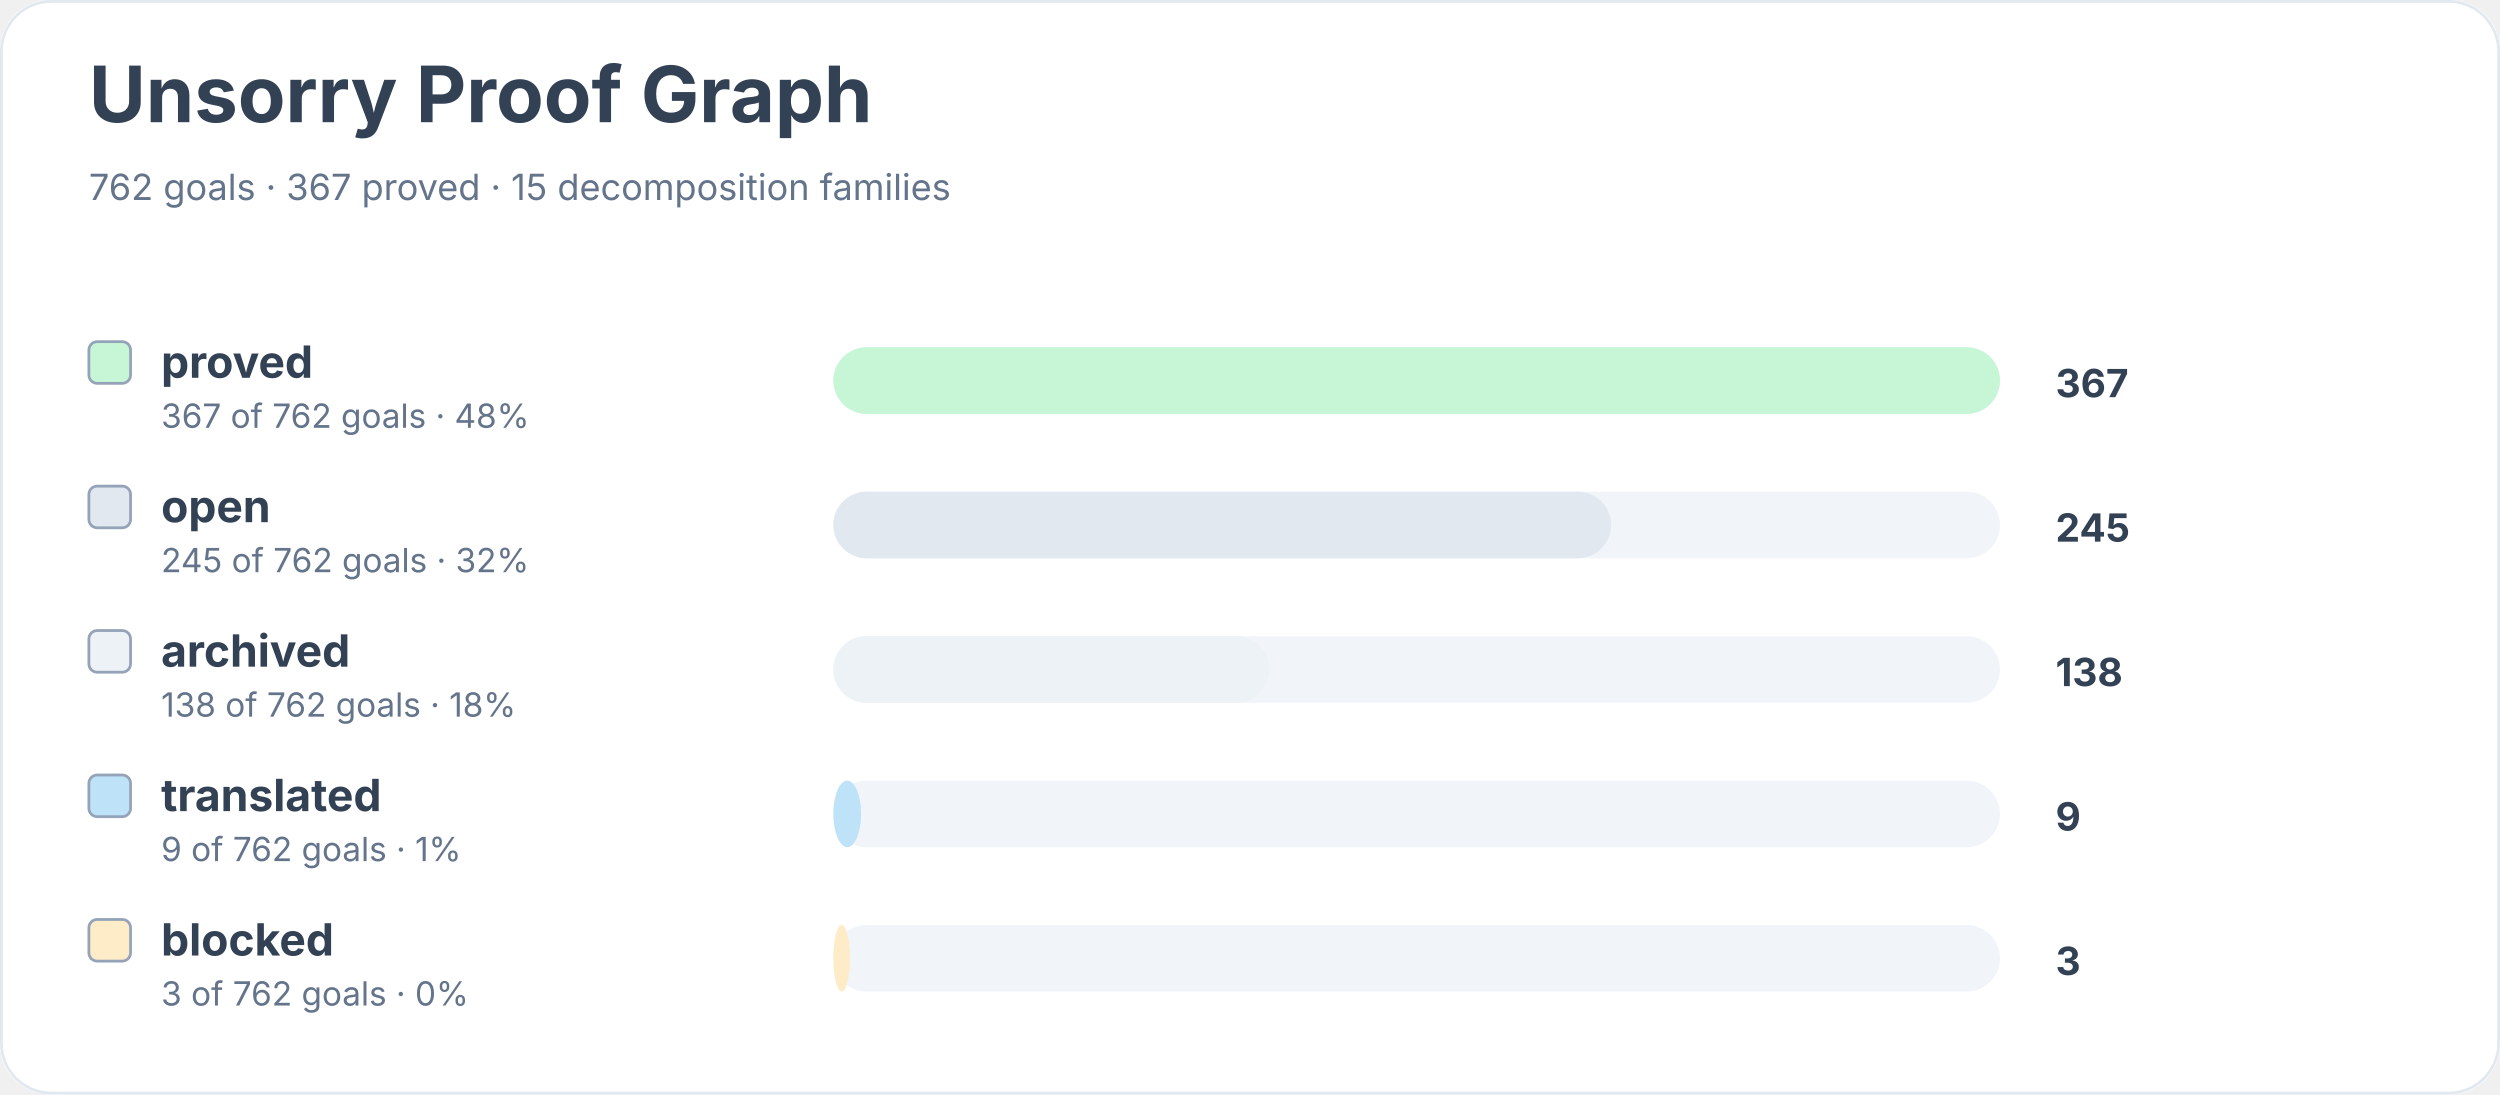
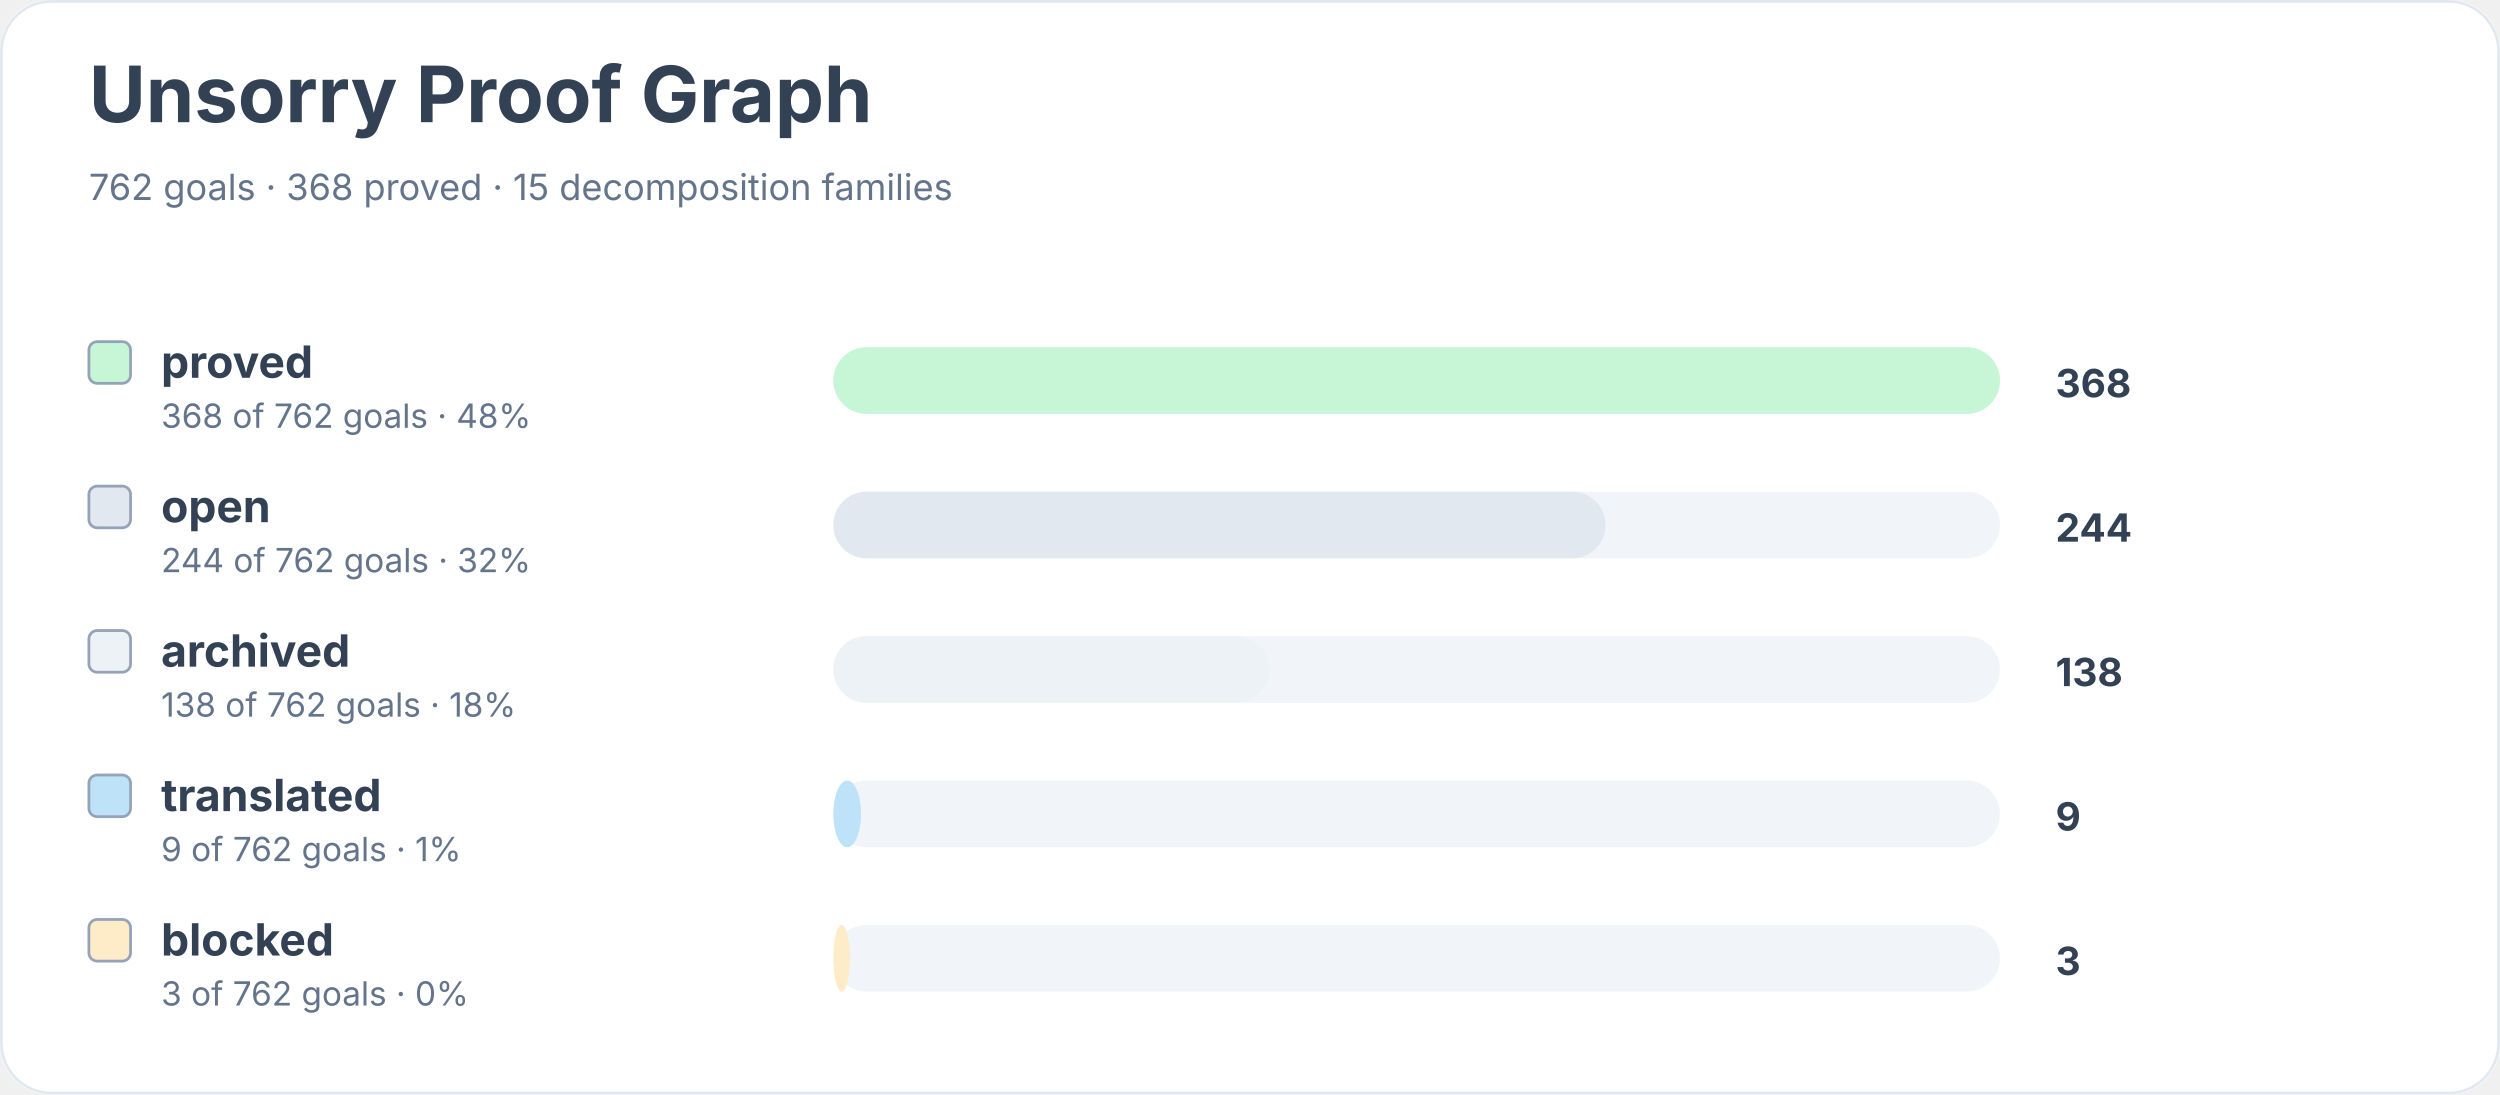
<svg xmlns="http://www.w3.org/2000/svg" width="900" height="394" viewBox="0 0 900 394" role="img" aria-labelledby="title desc">
  <rect width="900" height="100%" rx="18" fill="#ffffff" />
  <rect x="0.5" y="0.5" width="899" height="393" rx="18" fill="none" stroke="#e2e8f0" />
  <text x="32" y="44" font-family="Inter, system-ui, sans-serif" font-size="28" font-weight="700" fill="#334155">Unsorry Proof Graph</text>
-   <text x="32" y="72" font-family="Inter, system-ui, sans-serif" font-size="13" fill="#64748b">762 goals · 367 proved · 15 decomposition families</text>
+   <text x="32" y="72" font-family="Inter, system-ui, sans-serif" font-size="13" fill="#64748b">762 goals · 368 proved · 15 decomposition families</text>
  <rect x="32" y="123" width="15" height="15" rx="3" fill="#c6f6d5" stroke="#94a3b8" />
  <text x="58" y="136" font-family="Inter, system-ui, sans-serif" font-size="16" font-weight="650" fill="#334155">proved</text>
-   <text x="58" y="154" font-family="Inter, system-ui, sans-serif" font-size="12" fill="#64748b">367 of 762 goals · 48%</text>
+   <text x="58" y="154" font-family="Inter, system-ui, sans-serif" font-size="12" fill="#64748b">368 of 762 goals · 48%</text>
  <rect x="300" y="125" width="420" height="24" rx="12" fill="#f1f5f9" />
  <rect x="300" y="125" width="420" height="24" rx="12" fill="#c6f6d5" />
-   <text x="740" y="143" font-family="Inter, system-ui, sans-serif" font-size="14" font-weight="700" fill="#334155">367</text>
+   <text x="740" y="143" font-family="Inter, system-ui, sans-serif" font-size="14" font-weight="700" fill="#334155">368</text>
  <rect x="32" y="175" width="15" height="15" rx="3" fill="#e2e8f0" stroke="#94a3b8" />
  <text x="58" y="188" font-family="Inter, system-ui, sans-serif" font-size="16" font-weight="650" fill="#334155">open</text>
-   <text x="58" y="206" font-family="Inter, system-ui, sans-serif" font-size="12" fill="#64748b">245 of 762 goals · 32%</text>
+   <text x="58" y="206" font-family="Inter, system-ui, sans-serif" font-size="12" fill="#64748b">244 of 762 goals · 32%</text>
  <rect x="300" y="177" width="420" height="24" rx="12" fill="#f1f5f9" />
-   <rect x="300" y="177" width="280" height="24" rx="12" fill="#e2e8f0" />
-   <text x="740" y="195" font-family="Inter, system-ui, sans-serif" font-size="14" font-weight="700" fill="#334155">245</text>
+   <rect x="300" y="177" width="278" height="24" rx="12" fill="#e2e8f0" />
+   <text x="740" y="195" font-family="Inter, system-ui, sans-serif" font-size="14" font-weight="700" fill="#334155">244</text>
  <rect x="32" y="227" width="15" height="15" rx="3" fill="#edf2f7" stroke="#94a3b8" />
  <text x="58" y="240" font-family="Inter, system-ui, sans-serif" font-size="16" font-weight="650" fill="#334155">archived</text>
  <text x="58" y="258" font-family="Inter, system-ui, sans-serif" font-size="12" fill="#64748b">138 of 762 goals · 18%</text>
  <rect x="300" y="229" width="420" height="24" rx="12" fill="#f1f5f9" />
  <rect x="300" y="229" width="157" height="24" rx="12" fill="#edf2f7" />
  <text x="740" y="247" font-family="Inter, system-ui, sans-serif" font-size="14" font-weight="700" fill="#334155">138</text>
  <rect x="32" y="279" width="15" height="15" rx="3" fill="#bee3f8" stroke="#94a3b8" />
  <text x="58" y="292" font-family="Inter, system-ui, sans-serif" font-size="16" font-weight="650" fill="#334155">translated</text>
  <text x="58" y="310" font-family="Inter, system-ui, sans-serif" font-size="12" fill="#64748b">9 of 762 goals · 1%</text>
  <rect x="300" y="281" width="420" height="24" rx="12" fill="#f1f5f9" />
  <rect x="300" y="281" width="10" height="24" rx="12" fill="#bee3f8" />
  <text x="740" y="299" font-family="Inter, system-ui, sans-serif" font-size="14" font-weight="700" fill="#334155">9</text>
  <rect x="32" y="331" width="15" height="15" rx="3" fill="#feebc8" stroke="#94a3b8" />
  <text x="58" y="344" font-family="Inter, system-ui, sans-serif" font-size="16" font-weight="650" fill="#334155">blocked</text>
  <text x="58" y="362" font-family="Inter, system-ui, sans-serif" font-size="12" fill="#64748b">3 of 762 goals · 0%</text>
  <rect x="300" y="333" width="420" height="24" rx="12" fill="#f1f5f9" />
  <rect x="300" y="333" width="6" height="24" rx="12" fill="#feebc8" />
  <text x="740" y="351" font-family="Inter, system-ui, sans-serif" font-size="14" font-weight="700" fill="#334155">3</text>
</svg>
